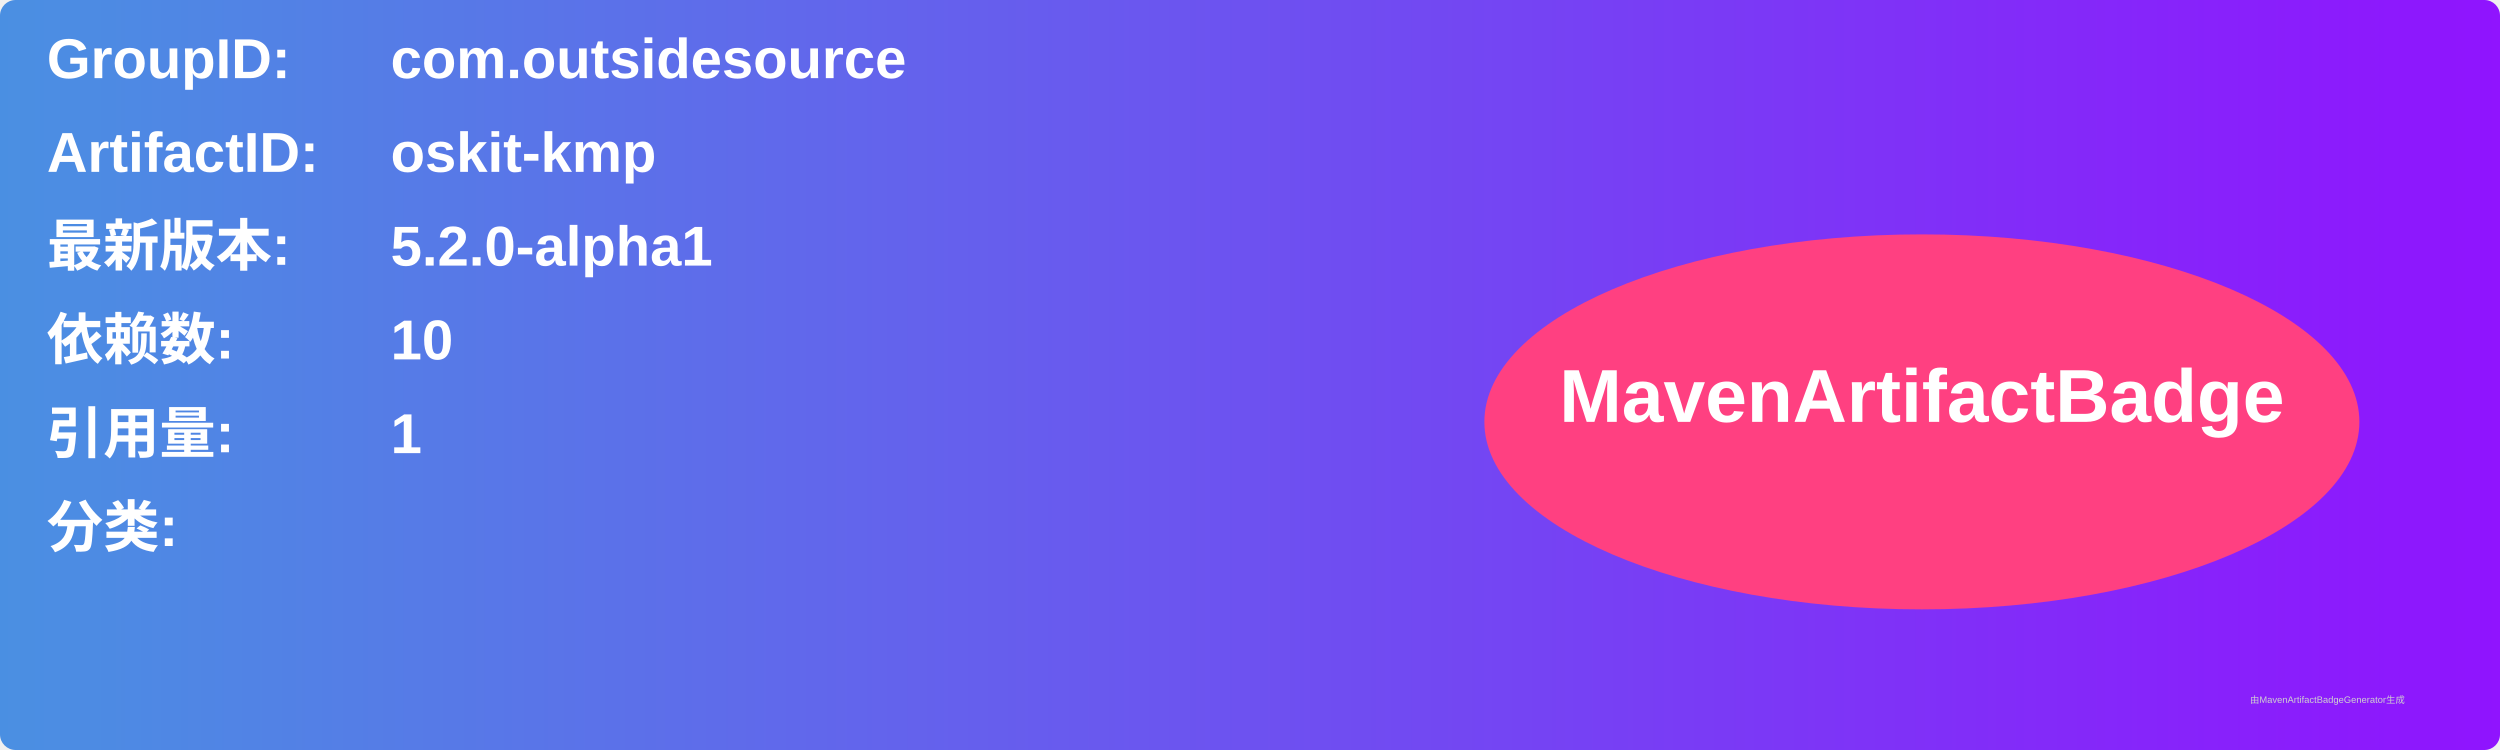
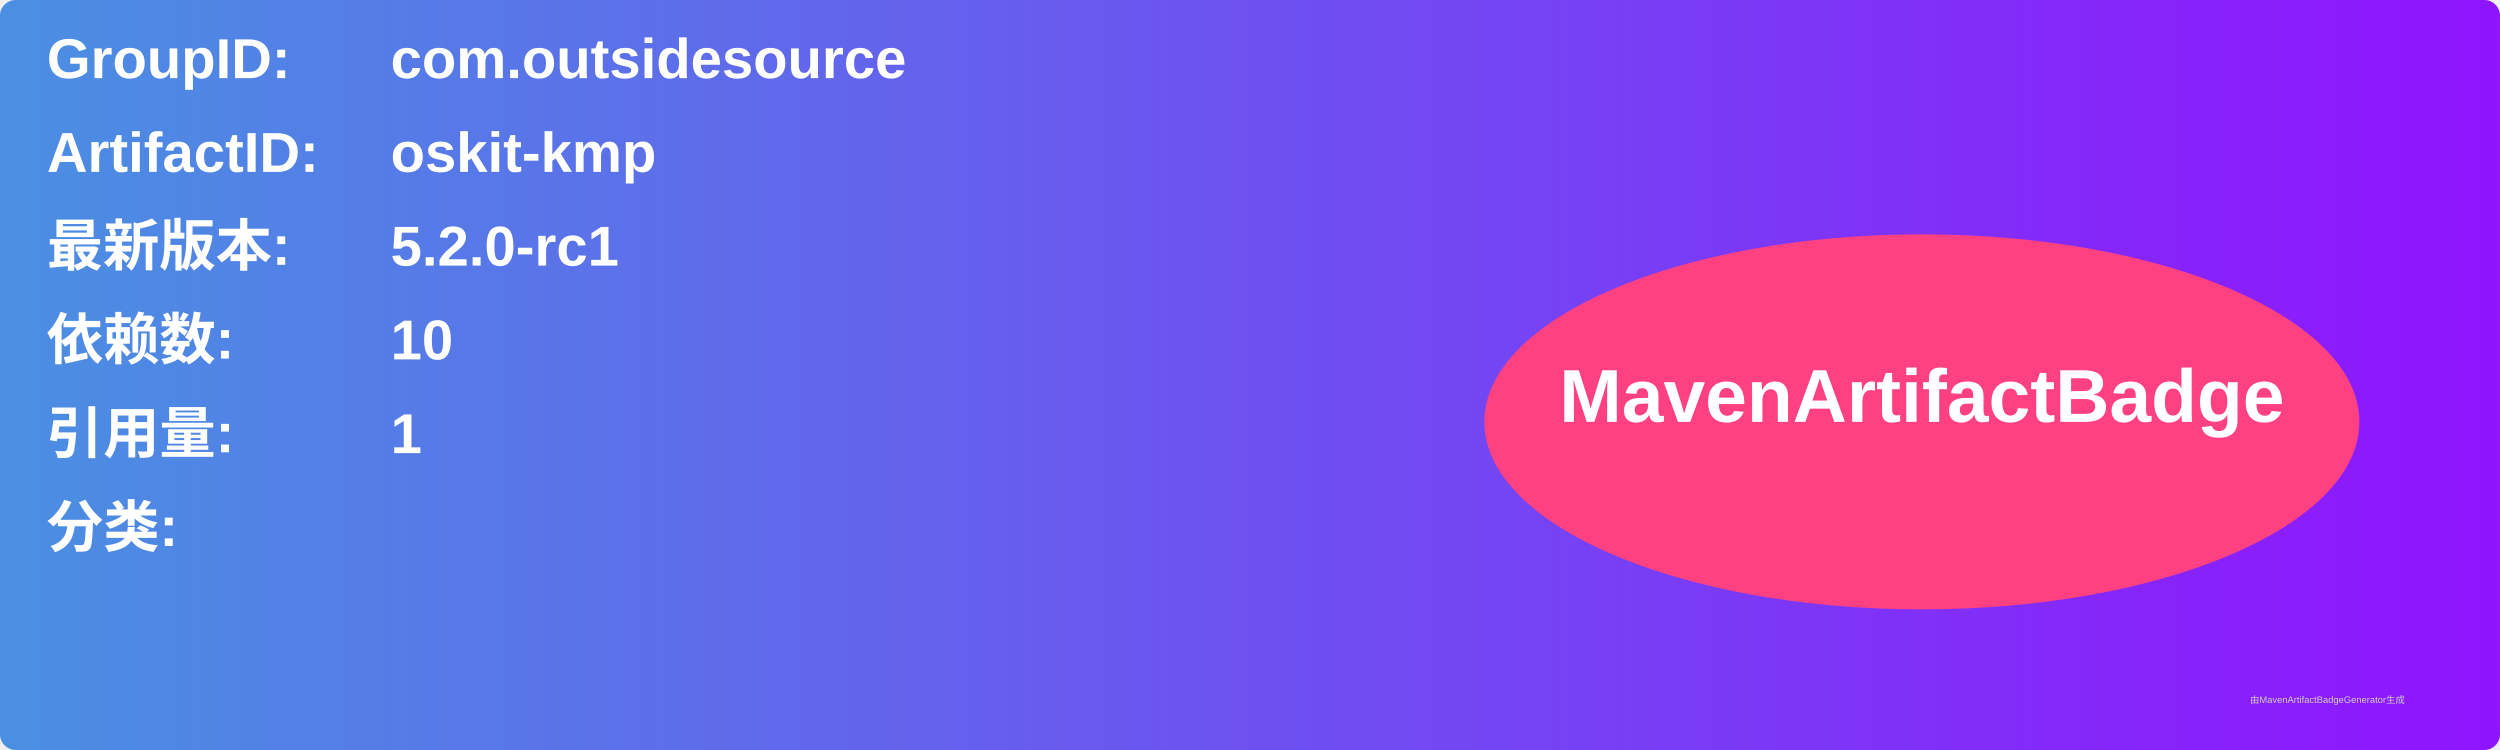
<svg xmlns="http://www.w3.org/2000/svg" width="800" height="240" viewBox="0 0 800 240">
  <linearGradient id="grad" x1="0%" y1="0%" x2="100%" y2="0%">
    <stop offset="0%" stop-color="#4a90e2" />
    <stop offset="100%" stop-color="#9013fe" />
  </linearGradient>
  <rect width="100%" height="100%" rx="5" ry="5" fill="url(#grad)" />
  <g transform="translate(15, 15)">
    <text x="0" y="10" font-family="Arial" font-size="18" fill="white" font-weight="bold" width="260">GroupID:</text>
    <text x="110" y="10" font-family="Arial" font-size="18" fill="white" font-weight="bold" width="460">com.outsidesource</text>
    <text x="0" y="40" font-family="Arial" font-size="18" fill="white" font-weight="bold" width="260">ArtifactID:</text>
    <text x="110" y="40" font-family="Arial" font-size="18" fill="white" font-weight="bold" width="460">oskit-kmp</text>
    <text x="0" y="70" font-family="Arial" font-size="18" fill="white" font-weight="bold">最新版本:</text>
    <text x="110" y="70" font-family="Arial" font-size="18" fill="white" font-weight="bold">
-       <tspan font-weight="bold">5.2.0-alpha1</tspan>
+       <tspan font-weight="bold">5.2.0-rc1</tspan>
    </text>
    <text x="0" y="100" font-family="Arial" font-size="18" fill="white" font-weight="bold">依赖数: </text>
    <text x="110" y="100" font-family="Arial" font-size="18" fill="white">
      <tspan font-weight="bold">10</tspan>
    </text>
    <text x="0" y="130" font-family="Arial" font-size="18" fill="white" font-weight="bold">引用量: </text>
    <text x="110" y="130" font-family="Arial" font-size="18" fill="white">
      <tspan font-weight="bold">1</tspan>
    </text>
    <text x="0" y="160" font-family="Arial" font-size="18" fill="white" font-weight="bold">分类:</text>
    <text x="10" y="190" font-family="Arial" font-size="10" fill="white">
      <tspan font-weight="bold" />
    </text>
    <ellipse cx="600" cy="120" rx="140" ry="60" fill="#ff4081" />
    <text x="600" y="120" text-anchor="middle" font-family="Arial" font-size="24" fill="white" font-weight="bold">MavenArtifactBadge</text>
  </g>
  <text x="720" y="225" font-family="Arial" font-size="3" fill="#d0d0d0">由MavenArtifactBadgeGenerator生成</text>
</svg>
